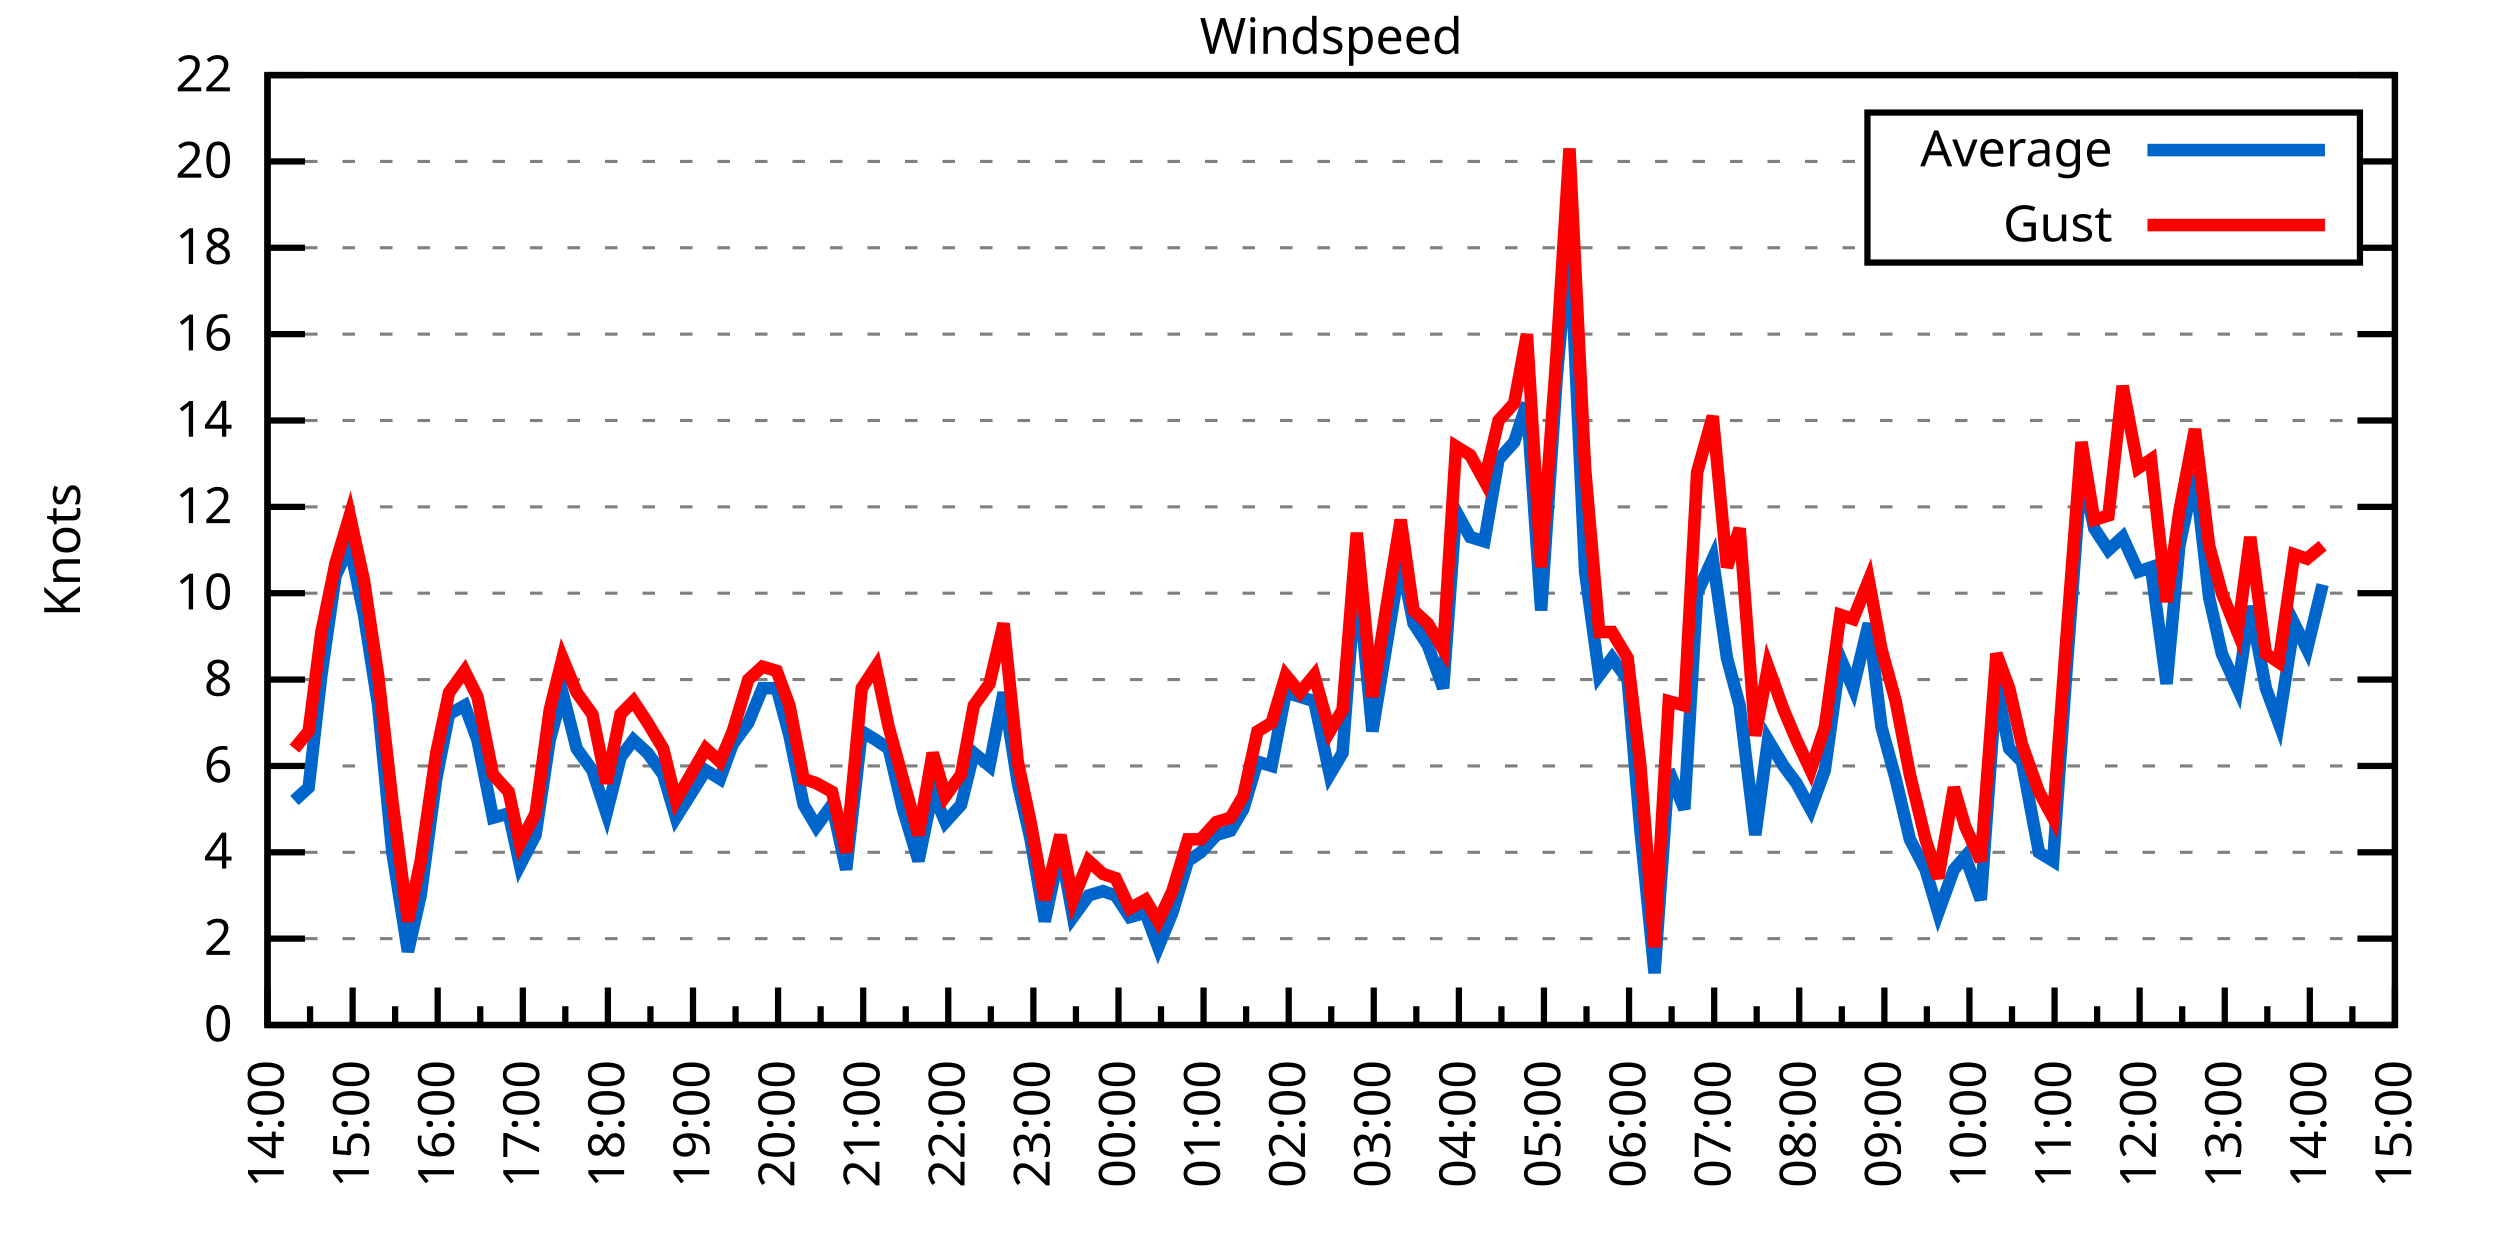
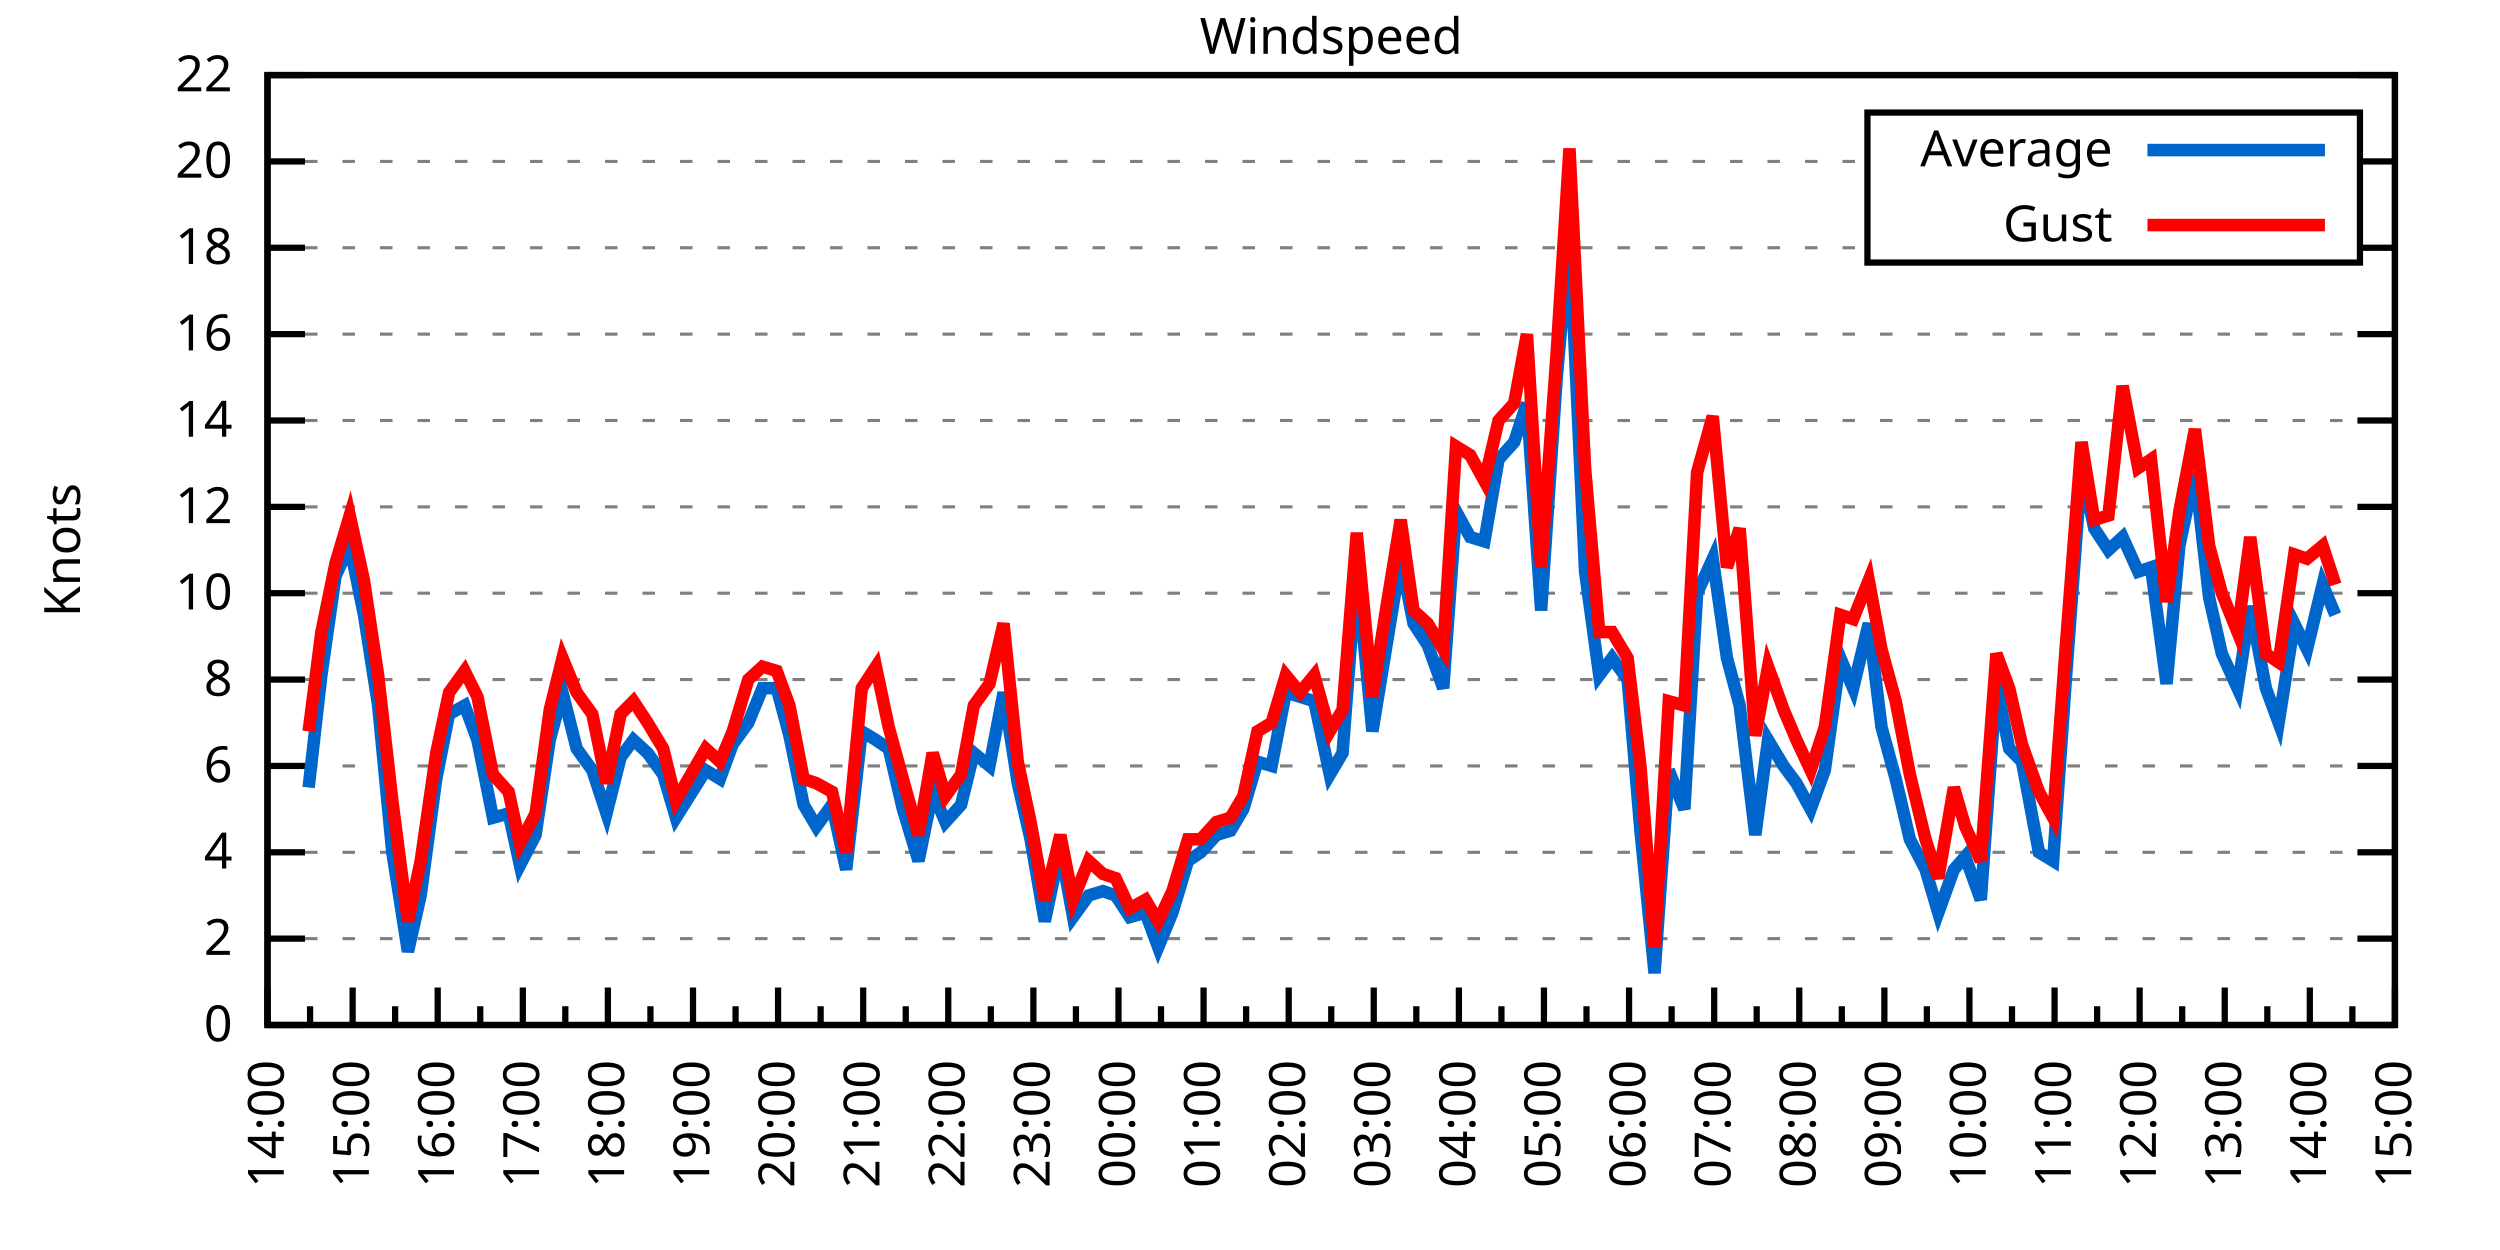
<svg xmlns="http://www.w3.org/2000/svg" xmlns:xlink="http://www.w3.org/1999/xlink" width="400" height="200" viewBox="0 0 400 200">
  <g id="gnuplot_canvas">
    <rect x="0" y="0" width="400" height="200" fill="none" />
    <defs>
      <circle id="gpDot" r="0.5" stroke-width="0.5" stroke="currentColor" />
      <path id="gpPt0" stroke-width="0.333" stroke="currentColor" d="M-1,0 h2 M0,-1 v2" />
      <path id="gpPt1" stroke-width="0.333" stroke="currentColor" d="M-1,-1 L1,1 M1,-1 L-1,1" />
      <path id="gpPt2" stroke-width="0.333" stroke="currentColor" d="M-1,0 L1,0 M0,-1 L0,1 M-1,-1 L1,1 M-1,1 L1,-1" />
      <rect id="gpPt3" stroke-width="0.333" stroke="currentColor" x="-1" y="-1" width="2" height="2" />
      <rect id="gpPt4" stroke-width="0.333" stroke="currentColor" fill="currentColor" x="-1" y="-1" width="2" height="2" />
      <circle id="gpPt5" stroke-width="0.333" stroke="currentColor" cx="0" cy="0" r="1" />
      <use xlink:href="#gpPt5" id="gpPt6" fill="currentColor" stroke="none" />
      <path id="gpPt7" stroke-width="0.333" stroke="currentColor" d="M0,-1.33 L-1.33,0.67 L1.33,0.67 z" />
      <use xlink:href="#gpPt7" id="gpPt8" fill="currentColor" stroke="none" />
      <use xlink:href="#gpPt7" id="gpPt9" stroke="currentColor" transform="rotate(180)" />
      <use xlink:href="#gpPt9" id="gpPt10" fill="currentColor" stroke="none" />
      <use xlink:href="#gpPt3" id="gpPt11" stroke="currentColor" transform="rotate(45)" />
      <use xlink:href="#gpPt11" id="gpPt12" fill="currentColor" stroke="none" />
      <path id="gpPt13" stroke-width="0.333" stroke="currentColor" d="M0,1.330 L1.265,0.411 L0.782,-1.067 L-0.782,-1.076 L-1.265,0.411 z" />
      <use xlink:href="#gpPt13" id="gpPt14" fill="currentColor" stroke="none" />
      <filter id="textbox" filterUnits="objectBoundingBox" x="0" y="0" height="1" width="1">
        <feFlood flood-color="white" flood-opacity="1" result="bgnd" />
        <feComposite in="SourceGraphic" in2="bgnd" operator="atop" />
      </filter>
      <filter id="greybox" filterUnits="objectBoundingBox" x="0" y="0" height="1" width="1">
        <feFlood flood-color="lightgrey" flood-opacity="1" result="grey" />
        <feComposite in="SourceGraphic" in2="grey" operator="atop" />
      </filter>
    </defs>
    <g fill="none" color="white" stroke="currentColor" stroke-width="1.00" stroke-linecap="butt" stroke-linejoin="miter">
</g>
    <g fill="none" color="black" stroke="currentColor" stroke-width="1.00" stroke-linecap="butt" stroke-linejoin="miter">
      <g stroke="none" shape-rendering="crispEdges">
        <polygon fill="rgb(255, 255, 255)" points="42.80,164.00 383.18,164.00 383.18,12.02 42.80,12.02 " />
      </g>
    </g>
    <g fill="none" color="black" stroke="currentColor" stroke-width="1.00" stroke-linecap="butt" stroke-linejoin="miter">
</g>
    <g fill="none" color="black" stroke="black" stroke-width="0.50" stroke-linecap="butt" stroke-linejoin="miter">
</g>
    <g fill="none" color="gray" stroke="currentColor" stroke-width="0.50" stroke-linecap="butt" stroke-linejoin="miter">
      <path stroke="gray" stroke-dasharray="2,4" class="gridline" d="M42.80,164.00 L383.19,164.00  " />
    </g>
    <g fill="none" color="gray" stroke="gray" stroke-width="1.00" stroke-linecap="butt" stroke-linejoin="miter">
</g>
    <g fill="none" color="black" stroke="currentColor" stroke-width="1.00" stroke-linecap="butt" stroke-linejoin="miter">
      <path stroke="black" d="M42.80,164.00 L48.80,164.00 M383.19,164.00 L377.19,164.00  " />
      <g transform="translate(37.20,166.60)" stroke="none" fill="black" font-family="Sans" font-size="8.00" text-anchor="end">
        <text>
          <tspan font-family="Sans"> 0</tspan>
        </text>
      </g>
    </g>
    <g fill="none" color="black" stroke="currentColor" stroke-width="1.00" stroke-linecap="butt" stroke-linejoin="miter">
</g>
    <g fill="none" color="black" stroke="black" stroke-width="0.50" stroke-linecap="butt" stroke-linejoin="miter">
</g>
    <g fill="none" color="gray" stroke="currentColor" stroke-width="0.50" stroke-linecap="butt" stroke-linejoin="miter">
      <path stroke="gray" stroke-dasharray="2,4" class="gridline" d="M42.80,150.18 L383.19,150.18  " />
    </g>
    <g fill="none" color="gray" stroke="gray" stroke-width="1.00" stroke-linecap="butt" stroke-linejoin="miter">
</g>
    <g fill="none" color="black" stroke="currentColor" stroke-width="1.00" stroke-linecap="butt" stroke-linejoin="miter">
      <path stroke="black" d="M42.80,150.18 L48.80,150.18 M383.19,150.18 L377.19,150.18  " />
      <g transform="translate(37.20,152.78)" stroke="none" fill="black" font-family="Sans" font-size="8.00" text-anchor="end">
        <text>
          <tspan font-family="Sans"> 2</tspan>
        </text>
      </g>
    </g>
    <g fill="none" color="black" stroke="currentColor" stroke-width="1.00" stroke-linecap="butt" stroke-linejoin="miter">
</g>
    <g fill="none" color="black" stroke="black" stroke-width="0.50" stroke-linecap="butt" stroke-linejoin="miter">
</g>
    <g fill="none" color="gray" stroke="currentColor" stroke-width="0.50" stroke-linecap="butt" stroke-linejoin="miter">
      <path stroke="gray" stroke-dasharray="2,4" class="gridline" d="M42.80,136.37 L383.19,136.37  " />
    </g>
    <g fill="none" color="gray" stroke="gray" stroke-width="1.00" stroke-linecap="butt" stroke-linejoin="miter">
</g>
    <g fill="none" color="black" stroke="currentColor" stroke-width="1.00" stroke-linecap="butt" stroke-linejoin="miter">
      <path stroke="black" d="M42.80,136.37 L48.80,136.37 M383.19,136.37 L377.19,136.37  " />
      <g transform="translate(37.20,138.97)" stroke="none" fill="black" font-family="Sans" font-size="8.00" text-anchor="end">
        <text>
          <tspan font-family="Sans"> 4</tspan>
        </text>
      </g>
    </g>
    <g fill="none" color="black" stroke="currentColor" stroke-width="1.00" stroke-linecap="butt" stroke-linejoin="miter">
</g>
    <g fill="none" color="black" stroke="black" stroke-width="0.50" stroke-linecap="butt" stroke-linejoin="miter">
</g>
    <g fill="none" color="gray" stroke="currentColor" stroke-width="0.50" stroke-linecap="butt" stroke-linejoin="miter">
      <path stroke="gray" stroke-dasharray="2,4" class="gridline" d="M42.80,122.55 L383.19,122.55  " />
    </g>
    <g fill="none" color="gray" stroke="gray" stroke-width="1.00" stroke-linecap="butt" stroke-linejoin="miter">
</g>
    <g fill="none" color="black" stroke="currentColor" stroke-width="1.00" stroke-linecap="butt" stroke-linejoin="miter">
      <path stroke="black" d="M42.80,122.55 L48.80,122.55 M383.19,122.55 L377.19,122.55  " />
      <g transform="translate(37.20,125.15)" stroke="none" fill="black" font-family="Sans" font-size="8.00" text-anchor="end">
        <text>
          <tspan font-family="Sans"> 6</tspan>
        </text>
      </g>
    </g>
    <g fill="none" color="black" stroke="currentColor" stroke-width="1.00" stroke-linecap="butt" stroke-linejoin="miter">
</g>
    <g fill="none" color="black" stroke="black" stroke-width="0.50" stroke-linecap="butt" stroke-linejoin="miter">
</g>
    <g fill="none" color="gray" stroke="currentColor" stroke-width="0.50" stroke-linecap="butt" stroke-linejoin="miter">
      <path stroke="gray" stroke-dasharray="2,4" class="gridline" d="M42.80,108.73 L383.19,108.73  " />
    </g>
    <g fill="none" color="gray" stroke="gray" stroke-width="1.00" stroke-linecap="butt" stroke-linejoin="miter">
</g>
    <g fill="none" color="black" stroke="currentColor" stroke-width="1.00" stroke-linecap="butt" stroke-linejoin="miter">
      <path stroke="black" d="M42.80,108.73 L48.80,108.73 M383.19,108.73 L377.19,108.73  " />
      <g transform="translate(37.20,111.33)" stroke="none" fill="black" font-family="Sans" font-size="8.00" text-anchor="end">
        <text>
          <tspan font-family="Sans"> 8</tspan>
        </text>
      </g>
    </g>
    <g fill="none" color="black" stroke="currentColor" stroke-width="1.00" stroke-linecap="butt" stroke-linejoin="miter">
</g>
    <g fill="none" color="black" stroke="black" stroke-width="0.50" stroke-linecap="butt" stroke-linejoin="miter">
</g>
    <g fill="none" color="gray" stroke="currentColor" stroke-width="0.50" stroke-linecap="butt" stroke-linejoin="miter">
      <path stroke="gray" stroke-dasharray="2,4" class="gridline" d="M42.80,94.91 L383.19,94.91  " />
    </g>
    <g fill="none" color="gray" stroke="gray" stroke-width="1.00" stroke-linecap="butt" stroke-linejoin="miter">
</g>
    <g fill="none" color="black" stroke="currentColor" stroke-width="1.00" stroke-linecap="butt" stroke-linejoin="miter">
      <path stroke="black" d="M42.80,94.91 L48.80,94.91 M383.19,94.91 L377.19,94.91  " />
      <g transform="translate(37.20,97.51)" stroke="none" fill="black" font-family="Sans" font-size="8.00" text-anchor="end">
        <text>
          <tspan font-family="Sans"> 10</tspan>
        </text>
      </g>
    </g>
    <g fill="none" color="black" stroke="currentColor" stroke-width="1.00" stroke-linecap="butt" stroke-linejoin="miter">
</g>
    <g fill="none" color="black" stroke="black" stroke-width="0.50" stroke-linecap="butt" stroke-linejoin="miter">
</g>
    <g fill="none" color="gray" stroke="currentColor" stroke-width="0.50" stroke-linecap="butt" stroke-linejoin="miter">
      <path stroke="gray" stroke-dasharray="2,4" class="gridline" d="M42.80,81.10 L383.19,81.10  " />
    </g>
    <g fill="none" color="gray" stroke="gray" stroke-width="1.00" stroke-linecap="butt" stroke-linejoin="miter">
</g>
    <g fill="none" color="black" stroke="currentColor" stroke-width="1.00" stroke-linecap="butt" stroke-linejoin="miter">
      <path stroke="black" d="M42.80,81.10 L48.80,81.10 M383.19,81.10 L377.19,81.10  " />
      <g transform="translate(37.20,83.70)" stroke="none" fill="black" font-family="Sans" font-size="8.00" text-anchor="end">
        <text>
          <tspan font-family="Sans"> 12</tspan>
        </text>
      </g>
    </g>
    <g fill="none" color="black" stroke="currentColor" stroke-width="1.00" stroke-linecap="butt" stroke-linejoin="miter">
</g>
    <g fill="none" color="black" stroke="black" stroke-width="0.50" stroke-linecap="butt" stroke-linejoin="miter">
</g>
    <g fill="none" color="gray" stroke="currentColor" stroke-width="0.50" stroke-linecap="butt" stroke-linejoin="miter">
      <path stroke="gray" stroke-dasharray="2,4" class="gridline" d="M42.80,67.28 L383.19,67.28  " />
    </g>
    <g fill="none" color="gray" stroke="gray" stroke-width="1.00" stroke-linecap="butt" stroke-linejoin="miter">
</g>
    <g fill="none" color="black" stroke="currentColor" stroke-width="1.00" stroke-linecap="butt" stroke-linejoin="miter">
      <path stroke="black" d="M42.80,67.28 L48.80,67.28 M383.19,67.28 L377.19,67.28  " />
      <g transform="translate(37.20,69.88)" stroke="none" fill="black" font-family="Sans" font-size="8.00" text-anchor="end">
        <text>
          <tspan font-family="Sans"> 14</tspan>
        </text>
      </g>
    </g>
    <g fill="none" color="black" stroke="currentColor" stroke-width="1.00" stroke-linecap="butt" stroke-linejoin="miter">
</g>
    <g fill="none" color="black" stroke="black" stroke-width="0.50" stroke-linecap="butt" stroke-linejoin="miter">
</g>
    <g fill="none" color="gray" stroke="currentColor" stroke-width="0.50" stroke-linecap="butt" stroke-linejoin="miter">
      <path stroke="gray" stroke-dasharray="2,4" class="gridline" d="M42.80,53.46 L383.19,53.46  " />
    </g>
    <g fill="none" color="gray" stroke="gray" stroke-width="1.00" stroke-linecap="butt" stroke-linejoin="miter">
</g>
    <g fill="none" color="black" stroke="currentColor" stroke-width="1.00" stroke-linecap="butt" stroke-linejoin="miter">
      <path stroke="black" d="M42.80,53.46 L48.80,53.46 M383.19,53.46 L377.19,53.46  " />
      <g transform="translate(37.20,56.06)" stroke="none" fill="black" font-family="Sans" font-size="8.00" text-anchor="end">
        <text>
          <tspan font-family="Sans"> 16</tspan>
        </text>
      </g>
    </g>
    <g fill="none" color="black" stroke="currentColor" stroke-width="1.00" stroke-linecap="butt" stroke-linejoin="miter">
</g>
    <g fill="none" color="black" stroke="black" stroke-width="0.50" stroke-linecap="butt" stroke-linejoin="miter">
</g>
    <g fill="none" color="gray" stroke="currentColor" stroke-width="0.50" stroke-linecap="butt" stroke-linejoin="miter">
      <path stroke="gray" stroke-dasharray="2,4" class="gridline" d="M42.80,39.64 L298.79,39.64 M377.59,39.64 L383.19,39.64  " />
    </g>
    <g fill="none" color="gray" stroke="gray" stroke-width="1.00" stroke-linecap="butt" stroke-linejoin="miter">
</g>
    <g fill="none" color="black" stroke="currentColor" stroke-width="1.00" stroke-linecap="butt" stroke-linejoin="miter">
      <path stroke="black" d="M42.80,39.64 L48.80,39.64 M383.19,39.64 L377.19,39.64  " />
      <g transform="translate(37.20,42.24)" stroke="none" fill="black" font-family="Sans" font-size="8.00" text-anchor="end">
        <text>
          <tspan font-family="Sans"> 18</tspan>
        </text>
      </g>
    </g>
    <g fill="none" color="black" stroke="currentColor" stroke-width="1.00" stroke-linecap="butt" stroke-linejoin="miter">
</g>
    <g fill="none" color="black" stroke="black" stroke-width="0.50" stroke-linecap="butt" stroke-linejoin="miter">
</g>
    <g fill="none" color="gray" stroke="currentColor" stroke-width="0.50" stroke-linecap="butt" stroke-linejoin="miter">
      <path stroke="gray" stroke-dasharray="2,4" class="gridline" d="M42.80,25.83 L298.79,25.83 M377.59,25.83 L383.19,25.83  " />
    </g>
    <g fill="none" color="gray" stroke="gray" stroke-width="1.00" stroke-linecap="butt" stroke-linejoin="miter">
</g>
    <g fill="none" color="black" stroke="currentColor" stroke-width="1.00" stroke-linecap="butt" stroke-linejoin="miter">
      <path stroke="black" d="M42.80,25.83 L48.80,25.83 M383.19,25.83 L377.19,25.83  " />
      <g transform="translate(37.20,28.43)" stroke="none" fill="black" font-family="Sans" font-size="8.00" text-anchor="end">
        <text>
          <tspan font-family="Sans"> 20</tspan>
        </text>
      </g>
    </g>
    <g fill="none" color="black" stroke="currentColor" stroke-width="1.00" stroke-linecap="butt" stroke-linejoin="miter">
</g>
    <g fill="none" color="black" stroke="black" stroke-width="0.50" stroke-linecap="butt" stroke-linejoin="miter">
</g>
    <g fill="none" color="gray" stroke="currentColor" stroke-width="0.50" stroke-linecap="butt" stroke-linejoin="miter">
      <path stroke="gray" stroke-dasharray="2,4" class="gridline" d="M42.80,12.01 L383.19,12.01  " />
    </g>
    <g fill="none" color="gray" stroke="gray" stroke-width="1.00" stroke-linecap="butt" stroke-linejoin="miter">
</g>
    <g fill="none" color="black" stroke="currentColor" stroke-width="1.00" stroke-linecap="butt" stroke-linejoin="miter">
      <path stroke="black" d="M42.80,12.01 L48.80,12.01 M383.19,12.01 L377.19,12.01  " />
      <g transform="translate(37.20,14.61)" stroke="none" fill="black" font-family="Sans" font-size="8.00" text-anchor="end">
        <text>
          <tspan font-family="Sans"> 22</tspan>
        </text>
      </g>
    </g>
    <g fill="none" color="black" stroke="currentColor" stroke-width="1.00" stroke-linecap="butt" stroke-linejoin="miter">
      <path stroke="black" d="M42.80,164.00 L42.80,158.00  " />
      <g transform="translate(45.40,169.60) rotate(270)" stroke="none" fill="black" font-family="Sans" font-size="8.00" text-anchor="end">
        <text>
          <tspan font-family="Sans">14:00</tspan>
        </text>
      </g>
    </g>
    <g fill="none" color="black" stroke="currentColor" stroke-width="1.00" stroke-linecap="butt" stroke-linejoin="miter">
      <path stroke="black" d="M49.61,164.00 L49.61,161.00 M56.42,164.00 L56.42,158.00  " />
      <g transform="translate(59.02,169.60) rotate(270)" stroke="none" fill="black" font-family="Sans" font-size="8.00" text-anchor="end">
        <text>
          <tspan font-family="Sans">15:00</tspan>
        </text>
      </g>
    </g>
    <g fill="none" color="black" stroke="currentColor" stroke-width="1.00" stroke-linecap="butt" stroke-linejoin="miter">
      <path stroke="black" d="M63.22,164.00 L63.22,161.00 M70.03,164.00 L70.03,158.00  " />
      <g transform="translate(72.63,169.60) rotate(270)" stroke="none" fill="black" font-family="Sans" font-size="8.00" text-anchor="end">
        <text>
          <tspan font-family="Sans">16:00</tspan>
        </text>
      </g>
    </g>
    <g fill="none" color="black" stroke="currentColor" stroke-width="1.00" stroke-linecap="butt" stroke-linejoin="miter">
      <path stroke="black" d="M76.84,164.00 L76.84,161.00 M83.65,164.00 L83.65,158.00  " />
      <g transform="translate(86.25,169.60) rotate(270)" stroke="none" fill="black" font-family="Sans" font-size="8.00" text-anchor="end">
        <text>
          <tspan font-family="Sans">17:00</tspan>
        </text>
      </g>
    </g>
    <g fill="none" color="black" stroke="currentColor" stroke-width="1.00" stroke-linecap="butt" stroke-linejoin="miter">
      <path stroke="black" d="M90.45,164.00 L90.45,161.00 M97.26,164.00 L97.26,158.00  " />
      <g transform="translate(99.86,169.60) rotate(270)" stroke="none" fill="black" font-family="Sans" font-size="8.00" text-anchor="end">
        <text>
          <tspan font-family="Sans">18:00</tspan>
        </text>
      </g>
    </g>
    <g fill="none" color="black" stroke="currentColor" stroke-width="1.00" stroke-linecap="butt" stroke-linejoin="miter">
      <path stroke="black" d="M104.07,164.00 L104.07,161.00 M110.88,164.00 L110.88,158.00  " />
      <g transform="translate(113.48,169.60) rotate(270)" stroke="none" fill="black" font-family="Sans" font-size="8.00" text-anchor="end">
        <text>
          <tspan font-family="Sans">19:00</tspan>
        </text>
      </g>
    </g>
    <g fill="none" color="black" stroke="currentColor" stroke-width="1.00" stroke-linecap="butt" stroke-linejoin="miter">
      <path stroke="black" d="M117.69,164.00 L117.69,161.00 M124.49,164.00 L124.49,158.00  " />
      <g transform="translate(127.09,169.60) rotate(270)" stroke="none" fill="black" font-family="Sans" font-size="8.00" text-anchor="end">
        <text>
          <tspan font-family="Sans">20:00</tspan>
        </text>
      </g>
    </g>
    <g fill="none" color="black" stroke="currentColor" stroke-width="1.00" stroke-linecap="butt" stroke-linejoin="miter">
      <path stroke="black" d="M131.30,164.00 L131.30,161.00 M138.11,164.00 L138.11,158.00  " />
      <g transform="translate(140.71,169.60) rotate(270)" stroke="none" fill="black" font-family="Sans" font-size="8.00" text-anchor="end">
        <text>
          <tspan font-family="Sans">21:00</tspan>
        </text>
      </g>
    </g>
    <g fill="none" color="black" stroke="currentColor" stroke-width="1.00" stroke-linecap="butt" stroke-linejoin="miter">
      <path stroke="black" d="M144.92,164.00 L144.92,161.00 M151.72,164.00 L151.72,158.00  " />
      <g transform="translate(154.32,169.60) rotate(270)" stroke="none" fill="black" font-family="Sans" font-size="8.00" text-anchor="end">
        <text>
          <tspan font-family="Sans">22:00</tspan>
        </text>
      </g>
    </g>
    <g fill="none" color="black" stroke="currentColor" stroke-width="1.00" stroke-linecap="butt" stroke-linejoin="miter">
      <path stroke="black" d="M158.53,164.00 L158.53,161.00 M165.34,164.00 L165.34,158.00  " />
      <g transform="translate(167.94,169.60) rotate(270)" stroke="none" fill="black" font-family="Sans" font-size="8.00" text-anchor="end">
        <text>
          <tspan font-family="Sans">23:00</tspan>
        </text>
      </g>
    </g>
    <g fill="none" color="black" stroke="currentColor" stroke-width="1.00" stroke-linecap="butt" stroke-linejoin="miter">
      <path stroke="black" d="M172.15,164.00 L172.15,161.00 M178.96,164.00 L178.96,158.00  " />
      <g transform="translate(181.56,169.60) rotate(270)" stroke="none" fill="black" font-family="Sans" font-size="8.00" text-anchor="end">
        <text>
          <tspan font-family="Sans">00:00</tspan>
        </text>
      </g>
    </g>
    <g fill="none" color="black" stroke="currentColor" stroke-width="1.00" stroke-linecap="butt" stroke-linejoin="miter">
      <path stroke="black" d="M185.76,164.00 L185.76,161.00 M192.57,164.00 L192.57,158.00  " />
      <g transform="translate(195.17,169.60) rotate(270)" stroke="none" fill="black" font-family="Sans" font-size="8.00" text-anchor="end">
        <text>
          <tspan font-family="Sans">01:00</tspan>
        </text>
      </g>
    </g>
    <g fill="none" color="black" stroke="currentColor" stroke-width="1.00" stroke-linecap="butt" stroke-linejoin="miter">
      <path stroke="black" d="M199.38,164.00 L199.38,161.00 M206.19,164.00 L206.19,158.00  " />
      <g transform="translate(208.79,169.60) rotate(270)" stroke="none" fill="black" font-family="Sans" font-size="8.00" text-anchor="end">
        <text>
          <tspan font-family="Sans">02:00</tspan>
        </text>
      </g>
    </g>
    <g fill="none" color="black" stroke="currentColor" stroke-width="1.00" stroke-linecap="butt" stroke-linejoin="miter">
      <path stroke="black" d="M213.00,164.00 L213.00,161.00 M219.80,164.00 L219.80,158.00  " />
      <g transform="translate(222.40,169.60) rotate(270)" stroke="none" fill="black" font-family="Sans" font-size="8.00" text-anchor="end">
        <text>
          <tspan font-family="Sans">03:00</tspan>
        </text>
      </g>
    </g>
    <g fill="none" color="black" stroke="currentColor" stroke-width="1.00" stroke-linecap="butt" stroke-linejoin="miter">
      <path stroke="black" d="M226.61,164.00 L226.61,161.00 M233.42,164.00 L233.42,158.00  " />
      <g transform="translate(236.02,169.60) rotate(270)" stroke="none" fill="black" font-family="Sans" font-size="8.00" text-anchor="end">
        <text>
          <tspan font-family="Sans">04:00</tspan>
        </text>
      </g>
    </g>
    <g fill="none" color="black" stroke="currentColor" stroke-width="1.00" stroke-linecap="butt" stroke-linejoin="miter">
      <path stroke="black" d="M240.23,164.00 L240.23,161.00 M247.03,164.00 L247.03,158.00  " />
      <g transform="translate(249.63,169.60) rotate(270)" stroke="none" fill="black" font-family="Sans" font-size="8.00" text-anchor="end">
        <text>
          <tspan font-family="Sans">05:00</tspan>
        </text>
      </g>
    </g>
    <g fill="none" color="black" stroke="currentColor" stroke-width="1.00" stroke-linecap="butt" stroke-linejoin="miter">
      <path stroke="black" d="M253.84,164.00 L253.84,161.00 M260.65,164.00 L260.65,158.00  " />
      <g transform="translate(263.25,169.60) rotate(270)" stroke="none" fill="black" font-family="Sans" font-size="8.00" text-anchor="end">
        <text>
          <tspan font-family="Sans">06:00</tspan>
        </text>
      </g>
    </g>
    <g fill="none" color="black" stroke="currentColor" stroke-width="1.00" stroke-linecap="butt" stroke-linejoin="miter">
      <path stroke="black" d="M267.46,164.00 L267.46,161.00 M274.27,164.00 L274.27,158.00  " />
      <g transform="translate(276.87,169.60) rotate(270)" stroke="none" fill="black" font-family="Sans" font-size="8.00" text-anchor="end">
        <text>
          <tspan font-family="Sans">07:00</tspan>
        </text>
      </g>
    </g>
    <g fill="none" color="black" stroke="currentColor" stroke-width="1.00" stroke-linecap="butt" stroke-linejoin="miter">
      <path stroke="black" d="M281.07,164.00 L281.07,161.00 M287.88,164.00 L287.88,158.00  " />
      <g transform="translate(290.48,169.60) rotate(270)" stroke="none" fill="black" font-family="Sans" font-size="8.00" text-anchor="end">
        <text>
          <tspan font-family="Sans">08:00</tspan>
        </text>
      </g>
    </g>
    <g fill="none" color="black" stroke="currentColor" stroke-width="1.00" stroke-linecap="butt" stroke-linejoin="miter">
      <path stroke="black" d="M294.69,164.00 L294.69,161.00 M301.50,164.00 L301.50,158.00  " />
      <g transform="translate(304.10,169.60) rotate(270)" stroke="none" fill="black" font-family="Sans" font-size="8.00" text-anchor="end">
        <text>
          <tspan font-family="Sans">09:00</tspan>
        </text>
      </g>
    </g>
    <g fill="none" color="black" stroke="currentColor" stroke-width="1.00" stroke-linecap="butt" stroke-linejoin="miter">
      <path stroke="black" d="M308.30,164.00 L308.30,161.00 M315.11,164.00 L315.11,158.00  " />
      <g transform="translate(317.71,169.60) rotate(270)" stroke="none" fill="black" font-family="Sans" font-size="8.00" text-anchor="end">
        <text>
          <tspan font-family="Sans">10:00</tspan>
        </text>
      </g>
    </g>
    <g fill="none" color="black" stroke="currentColor" stroke-width="1.00" stroke-linecap="butt" stroke-linejoin="miter">
      <path stroke="black" d="M321.92,164.00 L321.92,161.00 M328.73,164.00 L328.73,158.00  " />
      <g transform="translate(331.33,169.60) rotate(270)" stroke="none" fill="black" font-family="Sans" font-size="8.00" text-anchor="end">
        <text>
          <tspan font-family="Sans">11:00</tspan>
        </text>
      </g>
    </g>
    <g fill="none" color="black" stroke="currentColor" stroke-width="1.00" stroke-linecap="butt" stroke-linejoin="miter">
      <path stroke="black" d="M335.54,164.00 L335.54,161.00 M342.34,164.00 L342.34,158.00  " />
      <g transform="translate(344.94,169.60) rotate(270)" stroke="none" fill="black" font-family="Sans" font-size="8.00" text-anchor="end">
        <text>
          <tspan font-family="Sans">12:00</tspan>
        </text>
      </g>
    </g>
    <g fill="none" color="black" stroke="currentColor" stroke-width="1.00" stroke-linecap="butt" stroke-linejoin="miter">
      <path stroke="black" d="M349.15,164.00 L349.15,161.00 M355.96,164.00 L355.96,158.00  " />
      <g transform="translate(358.56,169.60) rotate(270)" stroke="none" fill="black" font-family="Sans" font-size="8.00" text-anchor="end">
        <text>
          <tspan font-family="Sans">13:00</tspan>
        </text>
      </g>
    </g>
    <g fill="none" color="black" stroke="currentColor" stroke-width="1.00" stroke-linecap="butt" stroke-linejoin="miter">
      <path stroke="black" d="M362.77,164.00 L362.77,161.00 M369.57,164.00 L369.57,158.00  " />
      <g transform="translate(372.17,169.60) rotate(270)" stroke="none" fill="black" font-family="Sans" font-size="8.00" text-anchor="end">
        <text>
          <tspan font-family="Sans">14:00</tspan>
        </text>
      </g>
    </g>
    <g fill="none" color="black" stroke="currentColor" stroke-width="1.00" stroke-linecap="butt" stroke-linejoin="miter">
      <path stroke="black" d="M376.38,164.00 L376.38,161.00 M383.19,164.00 L383.19,158.00  " />
      <g transform="translate(385.79,169.60) rotate(270)" stroke="none" fill="black" font-family="Sans" font-size="8.00" text-anchor="end">
        <text>
          <tspan font-family="Sans">15:00</tspan>
        </text>
      </g>
    </g>
    <g fill="none" color="black" stroke="currentColor" stroke-width="1.00" stroke-linecap="butt" stroke-linejoin="miter">
</g>
    <g fill="none" color="black" stroke="currentColor" stroke-width="1.00" stroke-linecap="butt" stroke-linejoin="miter">
      <path stroke="black" d="M42.80,12.01 L42.80,164.00 L383.19,164.00 L383.19,12.01 L42.80,12.01 Z  " />
    </g>
    <g fill="none" color="black" stroke="currentColor" stroke-width="1.00" stroke-linecap="butt" stroke-linejoin="miter">
      <g transform="translate(12.80,88.01) rotate(270)" stroke="none" fill="black" font-family="Sans" font-size="8.00" text-anchor="middle">
        <text>
          <tspan font-family="Sans">Knots</tspan>
        </text>
      </g>
    </g>
    <g fill="none" color="black" stroke="currentColor" stroke-width="1.00" stroke-linecap="butt" stroke-linejoin="miter">
</g>
    <g fill="none" color="black" stroke="currentColor" stroke-width="1.00" stroke-linecap="butt" stroke-linejoin="miter">
      <path stroke="black" d="M298.79,42.01 L298.79,18.01 L377.59,18.01 L377.59,42.01 L298.79,42.01 Z  " />
    </g>
    <g id="Windspeed_plot_1">
      <g fill="none" color="white" stroke="black" stroke-width="2.00" stroke-linecap="butt" stroke-linejoin="miter">
</g>
      <g fill="none" color="black" stroke="currentColor" stroke-width="2.00" stroke-linecap="butt" stroke-linejoin="miter">
        <g transform="translate(337.99,26.61)" stroke="none" fill="black" font-family="Sans" font-size="8.00" text-anchor="end">
          <text>
            <tspan font-family="Sans">Average</tspan>
          </text>
        </g>
      </g>
      <g fill="none" color="black" stroke="currentColor" stroke-width="2.00" stroke-linecap="butt" stroke-linejoin="miter">
-         <path stroke="rgb(  0, 102, 204)" d="M343.59,24.01 L371.99,24.01 M47.11,128.08 L49.38,126.00 L51.42,108.04 L53.69,92.15 L55.96,87.31 L58.23,98.37   L60.50,112.88 L62.77,136.37 L65.27,152.26 L67.31,143.27 L69.80,124.62 L71.85,114.26 L74.34,112.88 L76.39,118.40   L78.88,130.84 L81.38,130.15 L83.19,138.44 L85.69,133.60 L87.96,118.40 L90.00,110.80 L92.27,119.78 L94.77,123.24   L97.04,130.15 L99.30,121.17 L101.35,118.40 L103.62,120.48 L106.11,123.93 L108.15,130.84 L112.92,123.24 L115.19,124.62   L117.23,119.09 L119.73,115.64 L122.00,110.11 L124.27,110.11 L126.31,117.71 L128.58,128.77 L130.62,132.22 L133.12,128.77   L135.39,139.13 L137.88,117.02 L140.15,118.40 L142.19,119.78 L144.46,129.46 L146.96,137.75 L149.23,126.69 L151.27,131.53   L153.77,128.77 L155.81,120.48 L158.31,122.55 L160.57,110.80 L162.84,125.31 L164.89,134.29 L167.16,147.42 L169.65,135.67   L171.69,146.73 L174.19,143.27 L176.46,142.58 L178.50,143.27 L180.77,146.73 L183.27,146.04 L185.31,151.56 L187.58,146.04   L190.08,137.75 L192.12,136.37 L194.61,133.60 L196.88,132.91 L198.93,129.46 L201.19,121.86 L203.46,122.55 L205.73,110.80   L208.00,111.49 L210.27,112.19 L212.77,123.93 L214.81,120.48 L217.08,90.77 L219.58,117.02 L221.85,103.20 L224.11,89.39   L226.16,99.75 L228.43,103.20 L230.92,110.11 L232.96,81.79 L235.23,85.93 L237.50,86.62 L239.77,73.50 L242.27,70.73   L244.31,64.52 L246.58,97.68 L249.08,60.37 L251.12,37.57 L253.61,91.46 L255.88,108.04 L257.93,105.28 L260.42,108.73   L262.47,132.91 L264.73,155.71 L267.00,123.24 L269.50,129.46 L271.54,94.91 L274.04,89.39 L276.31,105.28 L278.35,112.88   L280.85,133.60 L282.89,118.40 L285.38,122.55 L287.43,125.31 L289.70,129.46 L291.97,123.24 L294.46,105.28 L296.50,110.11   L299.00,99.75 L301.04,116.33 L303.31,124.62 L305.58,134.29 L308.08,139.13 L310.12,146.04 L312.62,139.13 L314.43,137.06   L316.93,143.96 L319.42,109.42 L321.47,119.78 L323.51,121.86 L326.23,136.37 L328.50,137.75 L330.54,108.73 L333.04,74.88   L335.08,84.55 L337.35,88.00 L339.62,85.93 L342.12,91.46 L344.16,90.77 L346.65,109.42 L348.70,87.31 L351.19,75.57   L353.46,95.60 L355.50,104.59 L358.00,110.11 L360.04,96.99 L362.54,110.11 L364.58,115.64 L367.08,99.75 L369.12,103.89   L371.62,93.53  " />
+         <path stroke="rgb(  0, 102, 204)" d="M343.59,24.01 L371.99,24.01 M49.38,126.00 L51.42,108.04 L53.69,92.15 L55.96,87.31 L58.23,98.37 L60.50,112.88   L62.77,136.37 L65.27,152.26 L67.31,143.27 L69.80,124.62 L71.85,114.26 L74.34,112.88 L76.39,118.40 L78.88,130.84   L81.38,130.15 L83.19,138.44 L85.69,133.60 L87.96,118.40 L90.00,110.80 L92.27,119.78 L94.77,123.24 L97.04,130.15   L99.30,121.17 L101.35,118.40 L103.62,120.48 L106.11,123.93 L108.15,130.84 L112.92,123.24 L115.19,124.62 L117.23,119.09   L119.73,115.64 L122.00,110.11 L124.27,110.11 L126.31,117.71 L128.58,128.77 L130.62,132.22 L133.12,128.77 L135.39,139.13   L137.88,117.02 L140.15,118.40 L142.19,119.78 L144.46,129.46 L146.96,137.75 L149.23,126.69 L151.27,131.53 L153.77,128.77   L155.81,120.48 L158.31,122.55 L160.57,110.80 L162.84,125.31 L164.89,134.29 L167.16,147.42 L169.65,135.67 L171.69,146.73   L174.19,143.27 L176.46,142.58 L178.50,143.27 L180.77,146.73 L183.27,146.04 L185.31,151.56 L187.58,146.04 L190.08,137.75   L192.12,136.37 L194.61,133.60 L196.88,132.91 L198.93,129.46 L201.19,121.86 L203.46,122.55 L205.73,110.80 L208.00,111.49   L210.27,112.19 L212.77,123.93 L214.81,120.48 L217.08,90.77 L219.58,117.02 L221.85,103.20 L224.11,89.39 L226.16,99.75   L228.43,103.20 L230.92,110.11 L232.96,81.79 L235.23,85.93 L237.50,86.62 L239.77,73.50 L242.27,70.73 L244.31,64.52   L246.58,97.68 L249.08,60.37 L251.12,37.57 L253.61,91.46 L255.88,108.04 L257.93,105.28 L260.42,108.73 L262.47,132.91   L264.73,155.71 L267.00,123.24 L269.50,129.46 L271.54,94.91 L274.04,89.39 L276.31,105.28 L278.35,112.88 L280.85,133.60   L282.89,118.40 L285.38,122.55 L287.43,125.31 L289.70,129.46 L291.97,123.24 L294.46,105.28 L296.50,110.11 L299.00,99.75   L301.04,116.33 L303.31,124.62 L305.58,134.29 L308.08,139.13 L310.12,146.04 L312.62,139.13 L314.43,137.06 L316.93,143.96   L319.42,109.42 L321.47,119.78 L323.51,121.86 L326.23,136.37 L328.50,137.75 L330.54,108.73 L333.04,74.88 L335.08,84.55   L337.35,88.00 L339.62,85.93 L342.12,91.46 L344.16,90.77 L346.65,109.42 L348.70,87.31 L351.19,75.57 L353.46,95.60   L355.50,104.59 L358.00,110.11 L360.04,96.99 L362.54,110.11 L364.58,115.64 L367.08,99.75 L369.12,103.89 L371.62,93.53   L373.66,98.37  " />
      </g>
    </g>
    <g id="Windspeed_plot_2">
      <g fill="none" color="black" stroke="currentColor" stroke-width="2.00" stroke-linecap="butt" stroke-linejoin="miter">
        <g transform="translate(337.99,38.61)" stroke="none" fill="black" font-family="Sans" font-size="8.00" text-anchor="end">
          <text>
            <tspan font-family="Sans">Gust</tspan>
          </text>
        </g>
      </g>
      <g fill="none" color="black" stroke="currentColor" stroke-width="2.00" stroke-linecap="butt" stroke-linejoin="miter">
-         <path stroke="rgb(255,   0,   0)" d="M343.59,36.01 L371.99,36.01 M47.11,119.78 L49.38,117.02 L51.42,101.13 L53.69,90.08 L55.96,82.48 L58.23,92.84   L60.50,108.04 L62.77,128.08 L65.27,147.42 L67.31,137.75 L69.80,120.48 L71.85,110.80 L74.34,107.35 L76.39,111.49   L78.88,123.93 L81.38,126.69 L83.19,134.98 L85.69,130.15 L87.96,113.57 L90.00,105.28 L92.27,110.80 L94.77,114.26   L97.04,125.31 L99.30,114.26 L101.35,112.19 L103.62,115.64 L106.11,119.78 L108.15,128.08 L112.92,119.78 L115.19,121.86   L117.23,117.02 L119.73,108.73 L122.00,106.66 L124.27,107.35 L126.31,112.88 L128.58,124.62 L130.62,125.31 L133.12,126.69   L135.39,136.37 L137.88,110.11 L140.15,106.66 L142.19,116.33 L144.46,124.62 L146.96,133.60 L149.23,120.48 L151.27,127.38   L153.77,123.93 L155.81,112.88 L158.31,109.42 L160.57,99.75 L162.84,121.86 L164.89,131.53 L167.16,143.96 L169.65,133.60   L171.69,143.96 L174.19,137.75 L176.46,139.82 L178.50,140.51 L180.77,145.35 L183.27,143.96 L185.31,147.42 L187.58,142.58   L190.08,134.29 L192.12,134.29 L194.61,131.53 L196.88,130.84 L198.93,127.38 L201.19,117.02 L203.46,115.64 L205.73,108.04   L208.00,110.80 L210.27,108.04 L212.77,117.02 L214.81,113.57 L217.08,85.24 L219.58,111.49 L221.85,96.99 L224.11,83.17   L226.16,97.68 L228.43,99.75 L230.92,103.89 L232.96,71.42 L235.23,72.81 L237.50,76.95 L239.77,67.28 L242.27,64.52   L244.31,53.46 L246.58,90.77 L249.08,56.23 L251.12,23.75 L253.61,74.88 L255.88,101.13 L257.93,101.13 L260.42,105.28   L262.47,122.55 L264.73,151.56 L267.00,112.19 L269.50,112.88 L271.54,75.57 L274.04,66.59 L276.31,90.77 L278.35,84.55   L280.85,117.71 L282.89,106.66 L285.38,113.57 L287.43,118.40 L289.70,123.24 L291.97,116.33 L294.46,98.37 L296.50,99.06   L299.00,92.84 L301.04,103.89 L303.31,112.19 L305.58,123.93 L308.08,134.29 L310.12,140.51 L312.62,126.00 L314.43,132.22   L316.93,137.75 L319.42,104.59 L321.47,110.11 L323.51,119.09 L326.23,126.69 L328.50,130.84 L330.54,103.20 L333.04,70.73   L335.08,83.17 L337.35,82.48 L339.62,61.75 L342.12,74.88 L344.16,73.50 L346.65,96.30 L348.70,81.79 L351.19,68.66   L353.46,87.31 L355.50,94.91 L358.00,101.13 L360.04,85.93 L362.54,104.59 L364.58,105.97 L367.08,88.70 L369.12,89.39   L371.62,87.31  " />
+         <path stroke="rgb(255,   0,   0)" d="M343.59,36.01 L371.99,36.01 M49.38,117.02 L51.42,101.13 L53.69,90.08 L55.96,82.48 L58.23,92.84 L60.50,108.04   L62.77,128.08 L65.27,147.42 L67.31,137.75 L69.80,120.48 L71.85,110.80 L74.34,107.35 L76.39,111.49 L78.88,123.93   L81.38,126.69 L83.19,134.98 L85.69,130.15 L87.96,113.57 L90.00,105.28 L92.27,110.80 L94.77,114.26 L97.04,125.31   L99.30,114.26 L101.35,112.19 L103.62,115.64 L106.11,119.78 L108.15,128.08 L112.92,119.78 L115.19,121.86 L117.23,117.02   L119.73,108.73 L122.00,106.66 L124.27,107.35 L126.31,112.88 L128.58,124.62 L130.62,125.31 L133.12,126.69 L135.39,136.37   L137.88,110.11 L140.15,106.66 L142.19,116.33 L144.46,124.62 L146.96,133.60 L149.23,120.48 L151.27,127.38 L153.77,123.93   L155.81,112.88 L158.31,109.42 L160.57,99.75 L162.84,121.86 L164.89,131.53 L167.16,143.96 L169.65,133.60 L171.69,143.96   L174.19,137.75 L176.46,139.82 L178.50,140.51 L180.77,145.35 L183.27,143.96 L185.31,147.42 L187.58,142.58 L190.08,134.29   L192.12,134.29 L194.61,131.53 L196.88,130.84 L198.93,127.38 L201.19,117.02 L203.46,115.64 L205.73,108.04 L208.00,110.80   L210.27,108.04 L212.77,117.02 L214.81,113.57 L217.08,85.24 L219.58,111.49 L221.85,96.99 L224.11,83.17 L226.16,97.68   L228.43,99.75 L230.92,103.89 L232.96,71.42 L235.23,72.81 L237.50,76.95 L239.77,67.28 L242.27,64.52 L244.31,53.46   L246.58,90.77 L249.08,56.23 L251.12,23.75 L253.61,74.88 L255.88,101.13 L257.93,101.13 L260.42,105.28 L262.47,122.55   L264.73,151.56 L267.00,112.19 L269.50,112.88 L271.54,75.57 L274.04,66.59 L276.31,90.77 L278.35,84.55 L280.85,117.71   L282.89,106.66 L285.38,113.57 L287.43,118.40 L289.70,123.24 L291.97,116.33 L294.46,98.37 L296.50,99.06 L299.00,92.84   L301.04,103.89 L303.31,112.19 L305.58,123.93 L308.08,134.29 L310.12,140.51 L312.62,126.00 L314.43,132.22 L316.93,137.75   L319.42,104.59 L321.47,110.11 L323.51,119.09 L326.23,126.69 L328.50,130.84 L330.54,103.20 L333.04,70.73 L335.08,83.17   L337.35,82.48 L339.62,61.75 L342.12,74.88 L344.16,73.50 L346.65,96.30 L348.70,81.79 L351.19,68.66 L353.46,87.31   L355.50,94.91 L358.00,101.13 L360.04,85.93 L362.54,104.59 L364.58,105.97 L367.08,88.70 L369.12,89.39 L371.62,87.31   L373.66,93.53  " />
      </g>
    </g>
    <g fill="none" color="black" stroke="currentColor" stroke-width="2.00" stroke-linecap="butt" stroke-linejoin="miter">
</g>
    <g fill="none" color="black" stroke="black" stroke-width="1.00" stroke-linecap="butt" stroke-linejoin="miter">
</g>
    <g fill="none" color="black" stroke="currentColor" stroke-width="1.00" stroke-linecap="butt" stroke-linejoin="miter">
      <path stroke="black" d="M42.80,12.01 L42.80,164.00 L383.19,164.00 L383.19,12.01 L42.80,12.01 Z  " />
    </g>
    <g fill="none" color="black" stroke="currentColor" stroke-width="1.00" stroke-linecap="butt" stroke-linejoin="miter">
      <g transform="translate(212.99,8.61)" stroke="none" fill="black" font-family="Sans" font-size="8.00" text-anchor="middle">
        <text>
          <tspan font-family="Sans">Windspeed</tspan>
        </text>
      </g>
    </g>
    <g fill="none" color="black" stroke="currentColor" stroke-width="1.00" stroke-linecap="butt" stroke-linejoin="miter">
</g>
  </g>
</svg>
